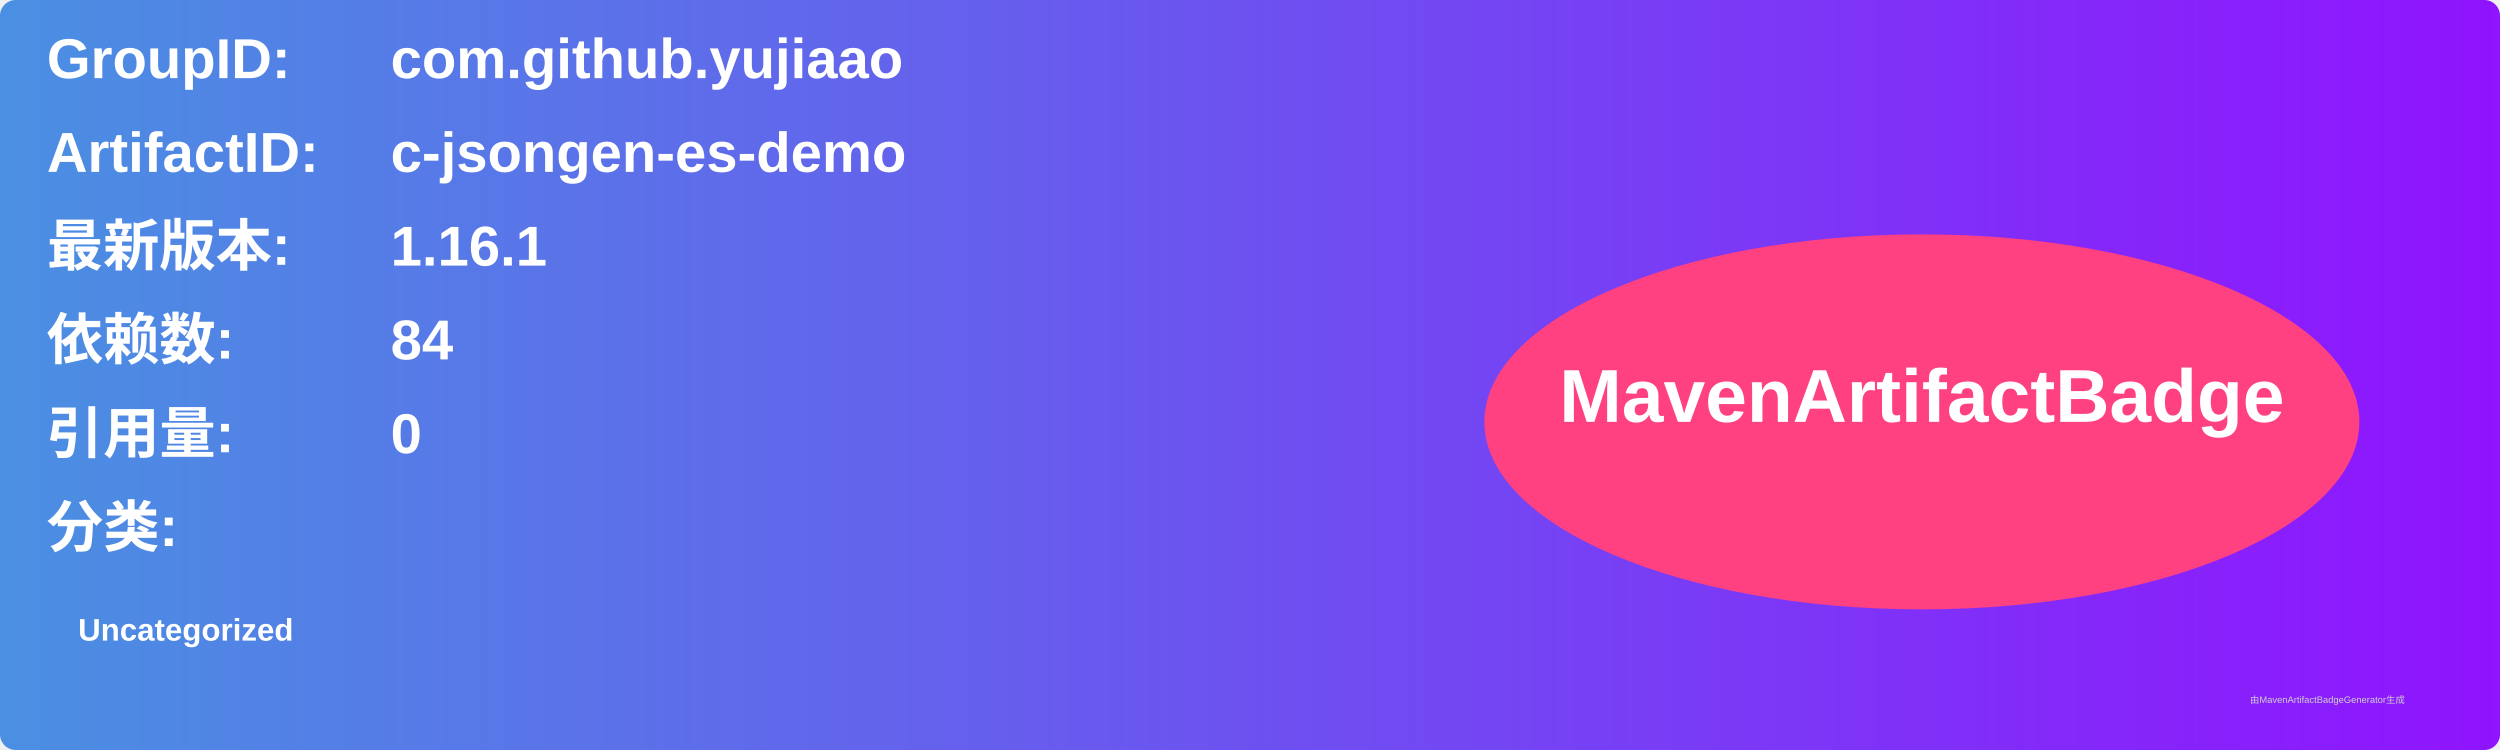
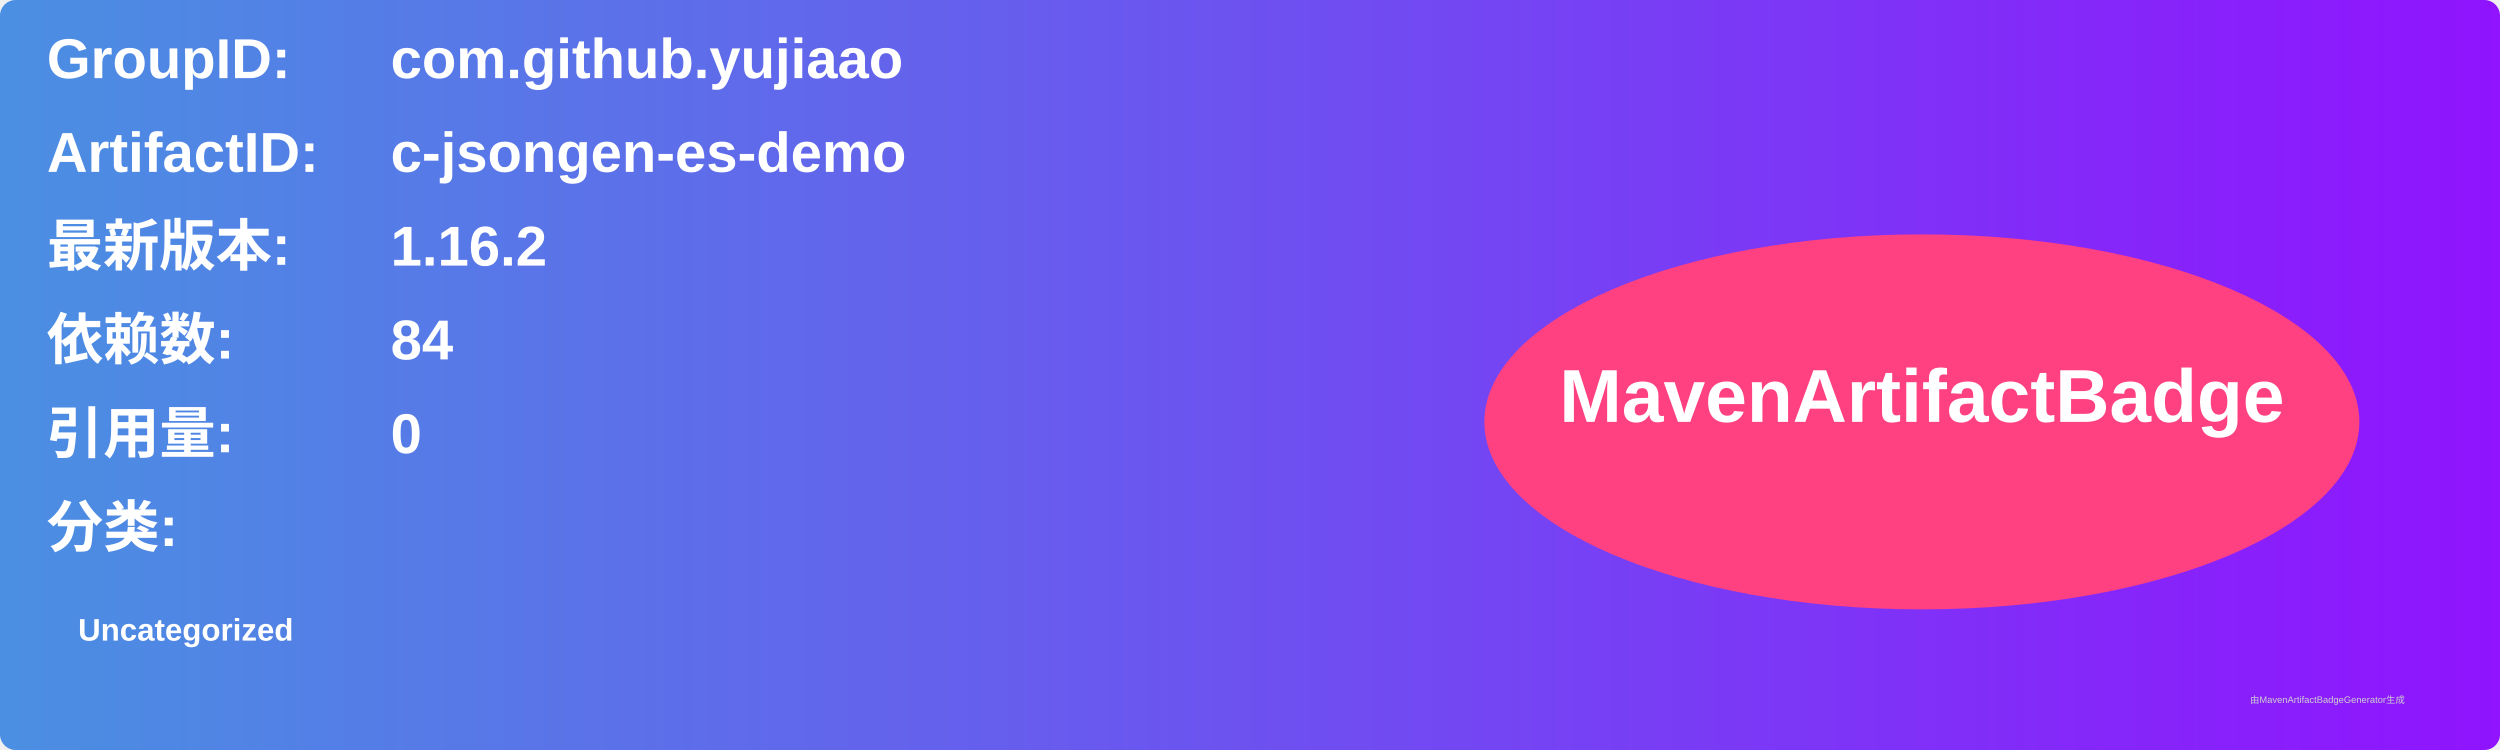
<svg xmlns="http://www.w3.org/2000/svg" width="800" height="240" viewBox="0 0 800 240">
  <linearGradient id="grad" x1="0%" y1="0%" x2="100%" y2="0%">
    <stop offset="0%" stop-color="#4a90e2" />
    <stop offset="100%" stop-color="#9013fe" />
  </linearGradient>
  <rect width="100%" height="100%" rx="5" ry="5" fill="url(#grad)" />
  <g transform="translate(15, 15)">
    <text x="0" y="10" font-family="Arial" font-size="18" fill="white" font-weight="bold" width="260">GroupID:</text>
    <text x="110" y="10" font-family="Arial" font-size="18" fill="white" font-weight="bold" width="460">com.github.yujiaao</text>
    <text x="0" y="40" font-family="Arial" font-size="18" fill="white" font-weight="bold" width="260">ArtifactID:</text>
    <text x="110" y="40" font-family="Arial" font-size="18" fill="white" font-weight="bold" width="460">c-jsongen-es-demo</text>
    <text x="0" y="70" font-family="Arial" font-size="18" fill="white" font-weight="bold">最新版本:</text>
    <text x="110" y="70" font-family="Arial" font-size="18" fill="white" font-weight="bold">
-       <tspan font-weight="bold">1.16.1</tspan>
+       <tspan font-weight="bold">1.16.2</tspan>
    </text>
    <text x="0" y="100" font-family="Arial" font-size="18" fill="white" font-weight="bold">依赖数: </text>
    <text x="110" y="100" font-family="Arial" font-size="18" fill="white">
      <tspan font-weight="bold">84</tspan>
    </text>
    <text x="0" y="130" font-family="Arial" font-size="18" fill="white" font-weight="bold">引用量: </text>
    <text x="110" y="130" font-family="Arial" font-size="18" fill="white">
      <tspan font-weight="bold">0</tspan>
    </text>
    <text x="0" y="160" font-family="Arial" font-size="18" fill="white" font-weight="bold">分类:</text>
    <text x="10" y="190" font-family="Arial" font-size="10" fill="white">
      <tspan font-weight="bold">Uncategorized</tspan>
    </text>
    <ellipse cx="600" cy="120" rx="140" ry="60" fill="#ff4081" />
    <text x="600" y="120" text-anchor="middle" font-family="Arial" font-size="24" fill="white" font-weight="bold">MavenArtifactBadge</text>
  </g>
  <text x="720" y="225" font-family="Arial" font-size="3" fill="#d0d0d0">由MavenArtifactBadgeGenerator生成</text>
</svg>
